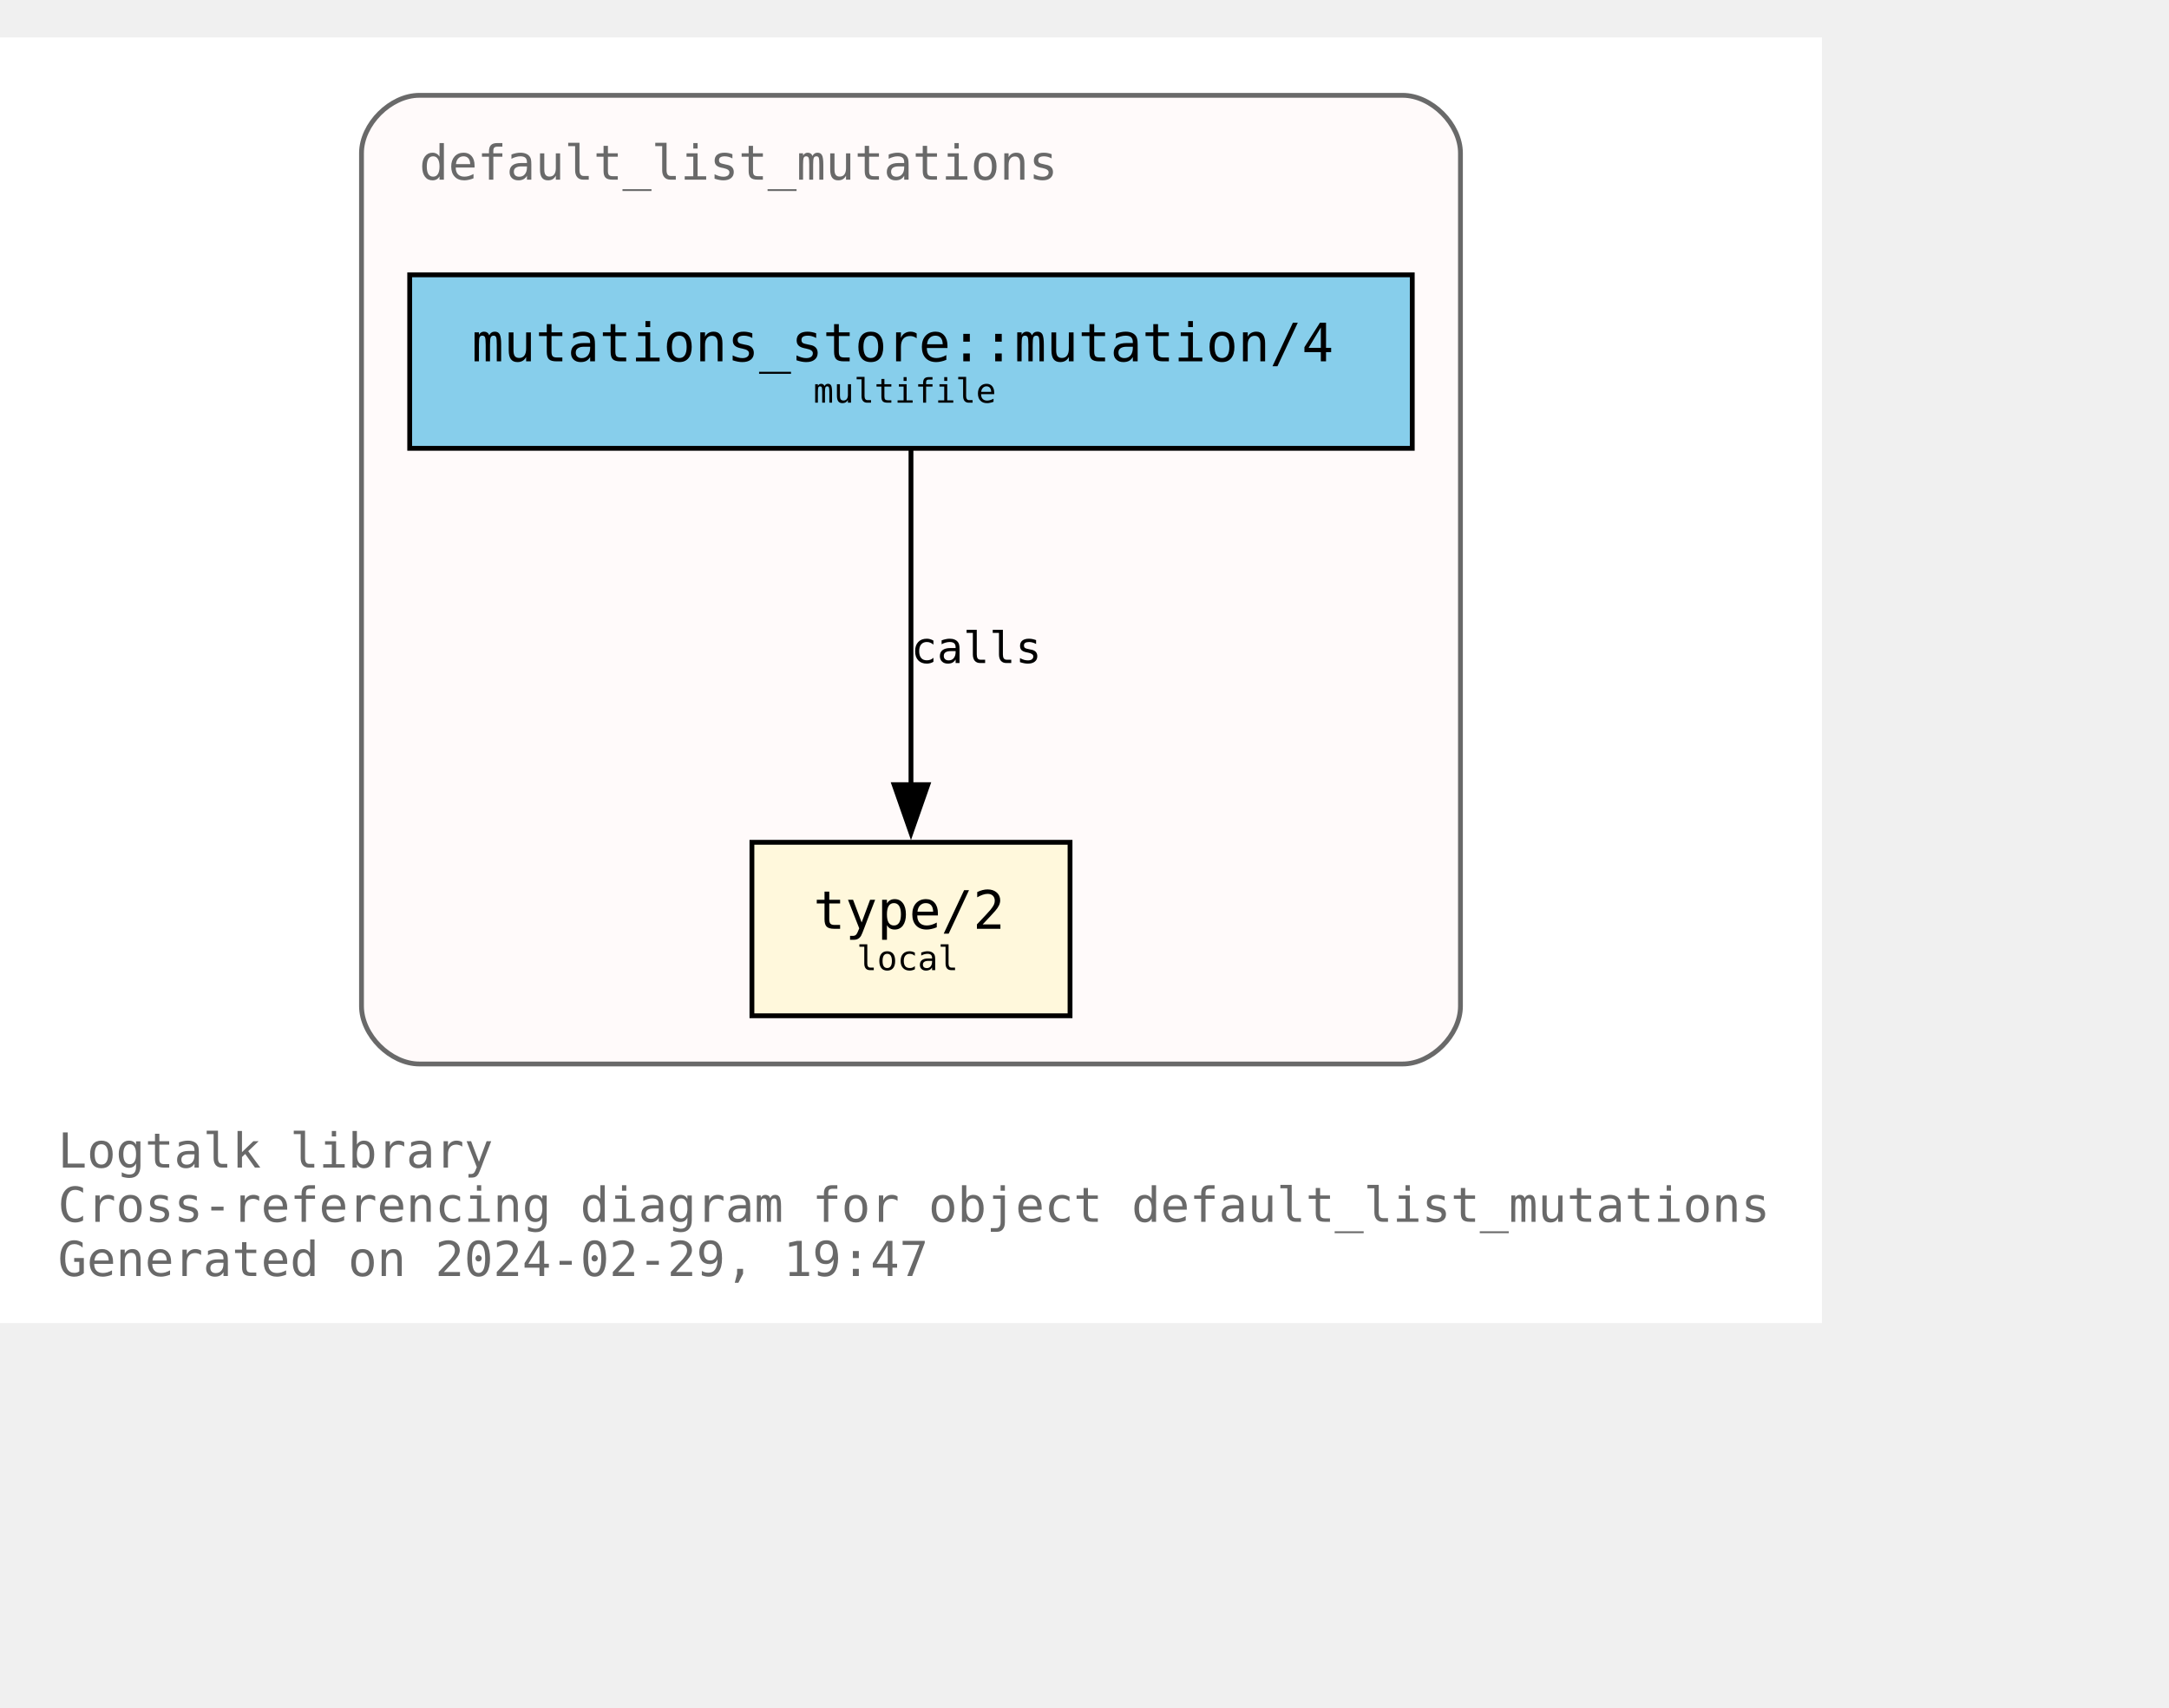
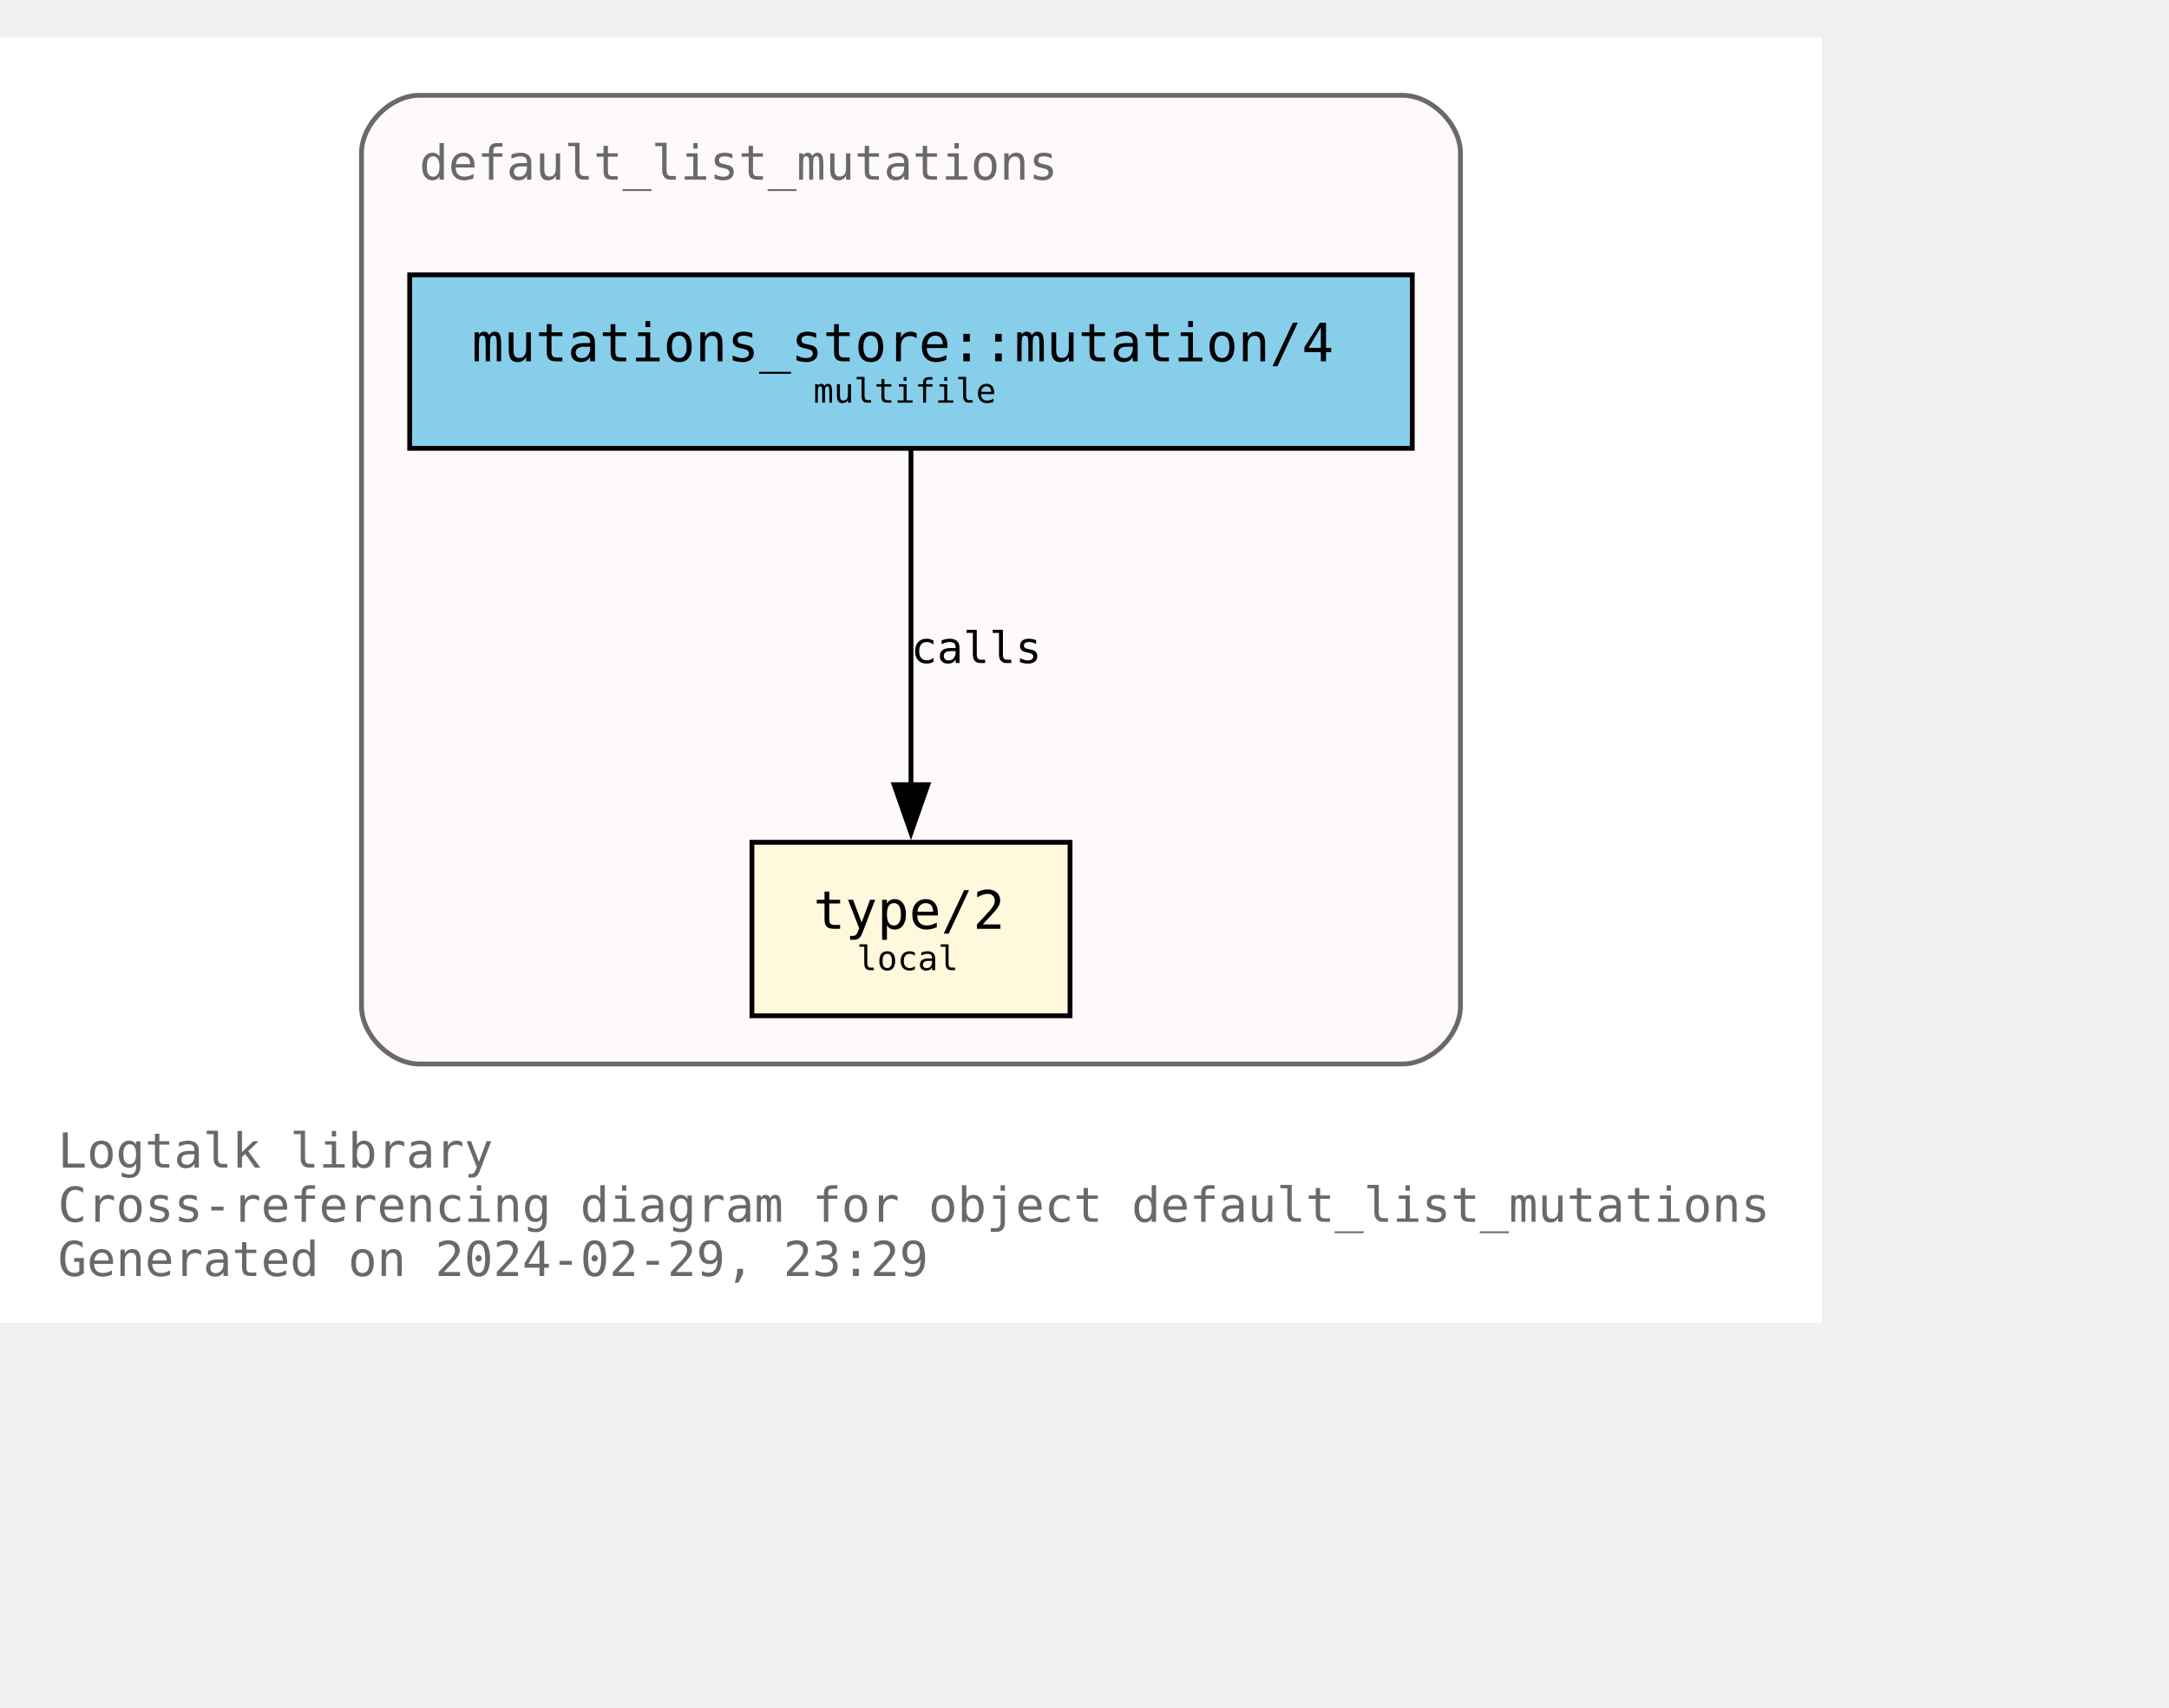
<svg xmlns="http://www.w3.org/2000/svg" xmlns:xlink="http://www.w3.org/1999/xlink" width="522pt" height="411pt" viewBox="72.00 72.00 450.00 338.75">
  <g id="graph0" class="graph" transform="scale(1 1) rotate(0) translate(76 334.75)">
    <polygon fill="white" stroke="none" points="-4,4 -4,-262.75 374,-262.75 374,4 -4,4" />
    <text text-anchor="start" x="8" y="-28.25" font-family="Monospace" font-size="10.00" fill="dimgray">Logtalk library</text>
    <text text-anchor="start" x="8" y="-17" font-family="Monospace" font-size="10.00" fill="dimgray">Cross-referencing diagram for object default_list_mutations</text>
-     <text text-anchor="start" x="8" y="-5.75" font-family="Monospace" font-size="10.00" fill="dimgray">Generated on 2024-02-29, 19:47</text>
+     <text text-anchor="start" x="8" y="-5.75" font-family="Monospace" font-size="10.00" fill="dimgray">Generated on 2024-02-29, 23:29</text>
    <g id="clust1" class="cluster">
      <g id="a_clust1">
        <a xlink:title="default_list_mutations">
          <path fill="snow" stroke="dimgray" d="M83,-49.75C83,-49.75 287,-49.75 287,-49.75 293,-49.75 299,-55.75 299,-61.75 299,-61.75 299,-238.75 299,-238.75 299,-244.75 293,-250.75 287,-250.75 287,-250.75 83,-250.75 83,-250.75 77,-250.75 71,-244.75 71,-238.75 71,-238.75 71,-61.75 71,-61.75 71,-55.75 77,-49.75 83,-49.75" />
          <g id="a_clust1_0">
-             <a xlink:href="https://github.com/LogtalkDotOrg/logtalk3/tree/d1ba414f9d63493fd531ecd2eff169e98830ce33/library/mutations/default_list_mutations.lgt" xlink:title="https://github.com/LogtalkDotOrg/logtalk3/tree/d1ba414f9d63493fd531ecd2eff169e98830ce33/library/mutations/default_list_mutations.lgt">
+             <a xlink:href="https://github.com/LogtalkDotOrg/logtalk3/tree/ca0b201cf501a0e8235f38fa9d42fa89aa4b5d0f/library/mutations/default_list_mutations.lgt" xlink:title="https://github.com/LogtalkDotOrg/logtalk3/tree/ca0b201cf501a0e8235f38fa9d42fa89aa4b5d0f/library/mutations/default_list_mutations.lgt">
              <text text-anchor="start" x="83" y="-233.25" font-family="Monospace" font-size="10.00" fill="dimgray">default_list_mutations</text>
            </a>
          </g>
        </a>
      </g>
    </g>
    <g id="node1" class="node">
      <g id="a_node1">
-         <a xlink:href="https://github.com/LogtalkDotOrg/logtalk3/tree/d1ba414f9d63493fd531ecd2eff169e98830ce33/library/mutations/default_list_mutations.lgt#L67" xlink:title="https://github.com/LogtalkDotOrg/logtalk3/tree/d1ba414f9d63493fd531ecd2eff169e98830ce33/library/mutations/default_list_mutations.lgt#L67">
+         <a xlink:href="https://github.com/LogtalkDotOrg/logtalk3/tree/ca0b201cf501a0e8235f38fa9d42fa89aa4b5d0f/library/mutations/default_list_mutations.lgt#L67" xlink:title="https://github.com/LogtalkDotOrg/logtalk3/tree/ca0b201cf501a0e8235f38fa9d42fa89aa4b5d0f/library/mutations/default_list_mutations.lgt#L67">
          <polygon fill="cornsilk" stroke="black" points="218,-95.75 152,-95.75 152,-59.75 218,-59.75 218,-95.75" />
          <text text-anchor="start" x="159.88" y="-78.58" font-family="Monospace" font-size="9.00"> </text>
          <text text-anchor="start" x="164.75" y="-77.8" font-family="Monospace" font-size="11.00">type/2</text>
          <text text-anchor="start" x="204.88" y="-78.58" font-family="Monospace" font-size="9.00"> </text>
          <text text-anchor="start" x="159.88" y="-67.7" font-family="Monospace" font-size="9.00"> </text>
          <text text-anchor="start" x="173.75" y="-69.22" font-family="Monospace" font-size="7.00">local</text>
          <text text-anchor="start" x="204.88" y="-67.7" font-family="Monospace" font-size="9.00"> </text>
        </a>
      </g>
    </g>
    <g id="node2" class="node">
      <g id="a_node2">
-         <a xlink:href="https://github.com/LogtalkDotOrg/logtalk3/tree/d1ba414f9d63493fd531ecd2eff169e98830ce33/library/mutations/default_list_mutations.lgt#L41" xlink:title="https://github.com/LogtalkDotOrg/logtalk3/tree/d1ba414f9d63493fd531ecd2eff169e98830ce33/library/mutations/default_list_mutations.lgt#L41">
+         <a xlink:href="https://github.com/LogtalkDotOrg/logtalk3/tree/ca0b201cf501a0e8235f38fa9d42fa89aa4b5d0f/library/mutations/default_list_mutations.lgt#L41" xlink:title="https://github.com/LogtalkDotOrg/logtalk3/tree/ca0b201cf501a0e8235f38fa9d42fa89aa4b5d0f/library/mutations/default_list_mutations.lgt#L41">
          <polygon fill="skyblue" stroke="black" points="289,-213.5 81,-213.5 81,-177.5 289,-177.5 289,-213.5" />
          <text text-anchor="start" x="88.88" y="-196.32" font-family="Monospace" font-size="9.00"> </text>
          <text text-anchor="start" x="93.88" y="-195.55" font-family="Monospace" font-size="11.00">mutations_store::mutation/4</text>
          <text text-anchor="start" x="275.88" y="-196.32" font-family="Monospace" font-size="9.00"> </text>
          <text text-anchor="start" x="88.88" y="-185.45" font-family="Monospace" font-size="9.00"> </text>
          <text text-anchor="start" x="164.75" y="-186.97" font-family="Monospace" font-size="7.00">multifile</text>
          <text text-anchor="start" x="275.88" y="-185.45" font-family="Monospace" font-size="9.00"> </text>
        </a>
      </g>
    </g>
    <g id="edge1" class="edge">
      <g id="a_edge1">
-         <a xlink:href="https://github.com/LogtalkDotOrg/logtalk3/tree/d1ba414f9d63493fd531ecd2eff169e98830ce33/library/mutations/default_list_mutations.lgt#L41" xlink:title="calls">
+         <a xlink:href="https://github.com/LogtalkDotOrg/logtalk3/tree/ca0b201cf501a0e8235f38fa9d42fa89aa4b5d0f/library/mutations/default_list_mutations.lgt#L41" xlink:title="calls">
          <path fill="none" stroke="black" d="M185,-177.17C185,-158.76 185,-129.35 185,-107.46" />
          <polygon fill="black" stroke="black" points="188.5,-107.71 185,-97.71 181.5,-107.71 188.5,-107.71" />
        </a>
      </g>
      <g id="a_edge1-label">
-         <a xlink:href="https://github.com/LogtalkDotOrg/logtalk3/tree/d1ba414f9d63493fd531ecd2eff169e98830ce33/library/mutations/default_list_mutations.lgt#L41" xlink:title="https://github.com/LogtalkDotOrg/logtalk3/tree/d1ba414f9d63493fd531ecd2eff169e98830ce33/library/mutations/default_list_mutations.lgt#L41">
+         <a xlink:href="https://github.com/LogtalkDotOrg/logtalk3/tree/ca0b201cf501a0e8235f38fa9d42fa89aa4b5d0f/library/mutations/default_list_mutations.lgt#L41" xlink:title="https://github.com/LogtalkDotOrg/logtalk3/tree/ca0b201cf501a0e8235f38fa9d42fa89aa4b5d0f/library/mutations/default_list_mutations.lgt#L41">
          <text text-anchor="start" x="185" y="-132.95" font-family="Monospace" font-size="9.00">calls</text>
        </a>
      </g>
    </g>
  </g>
</svg>
